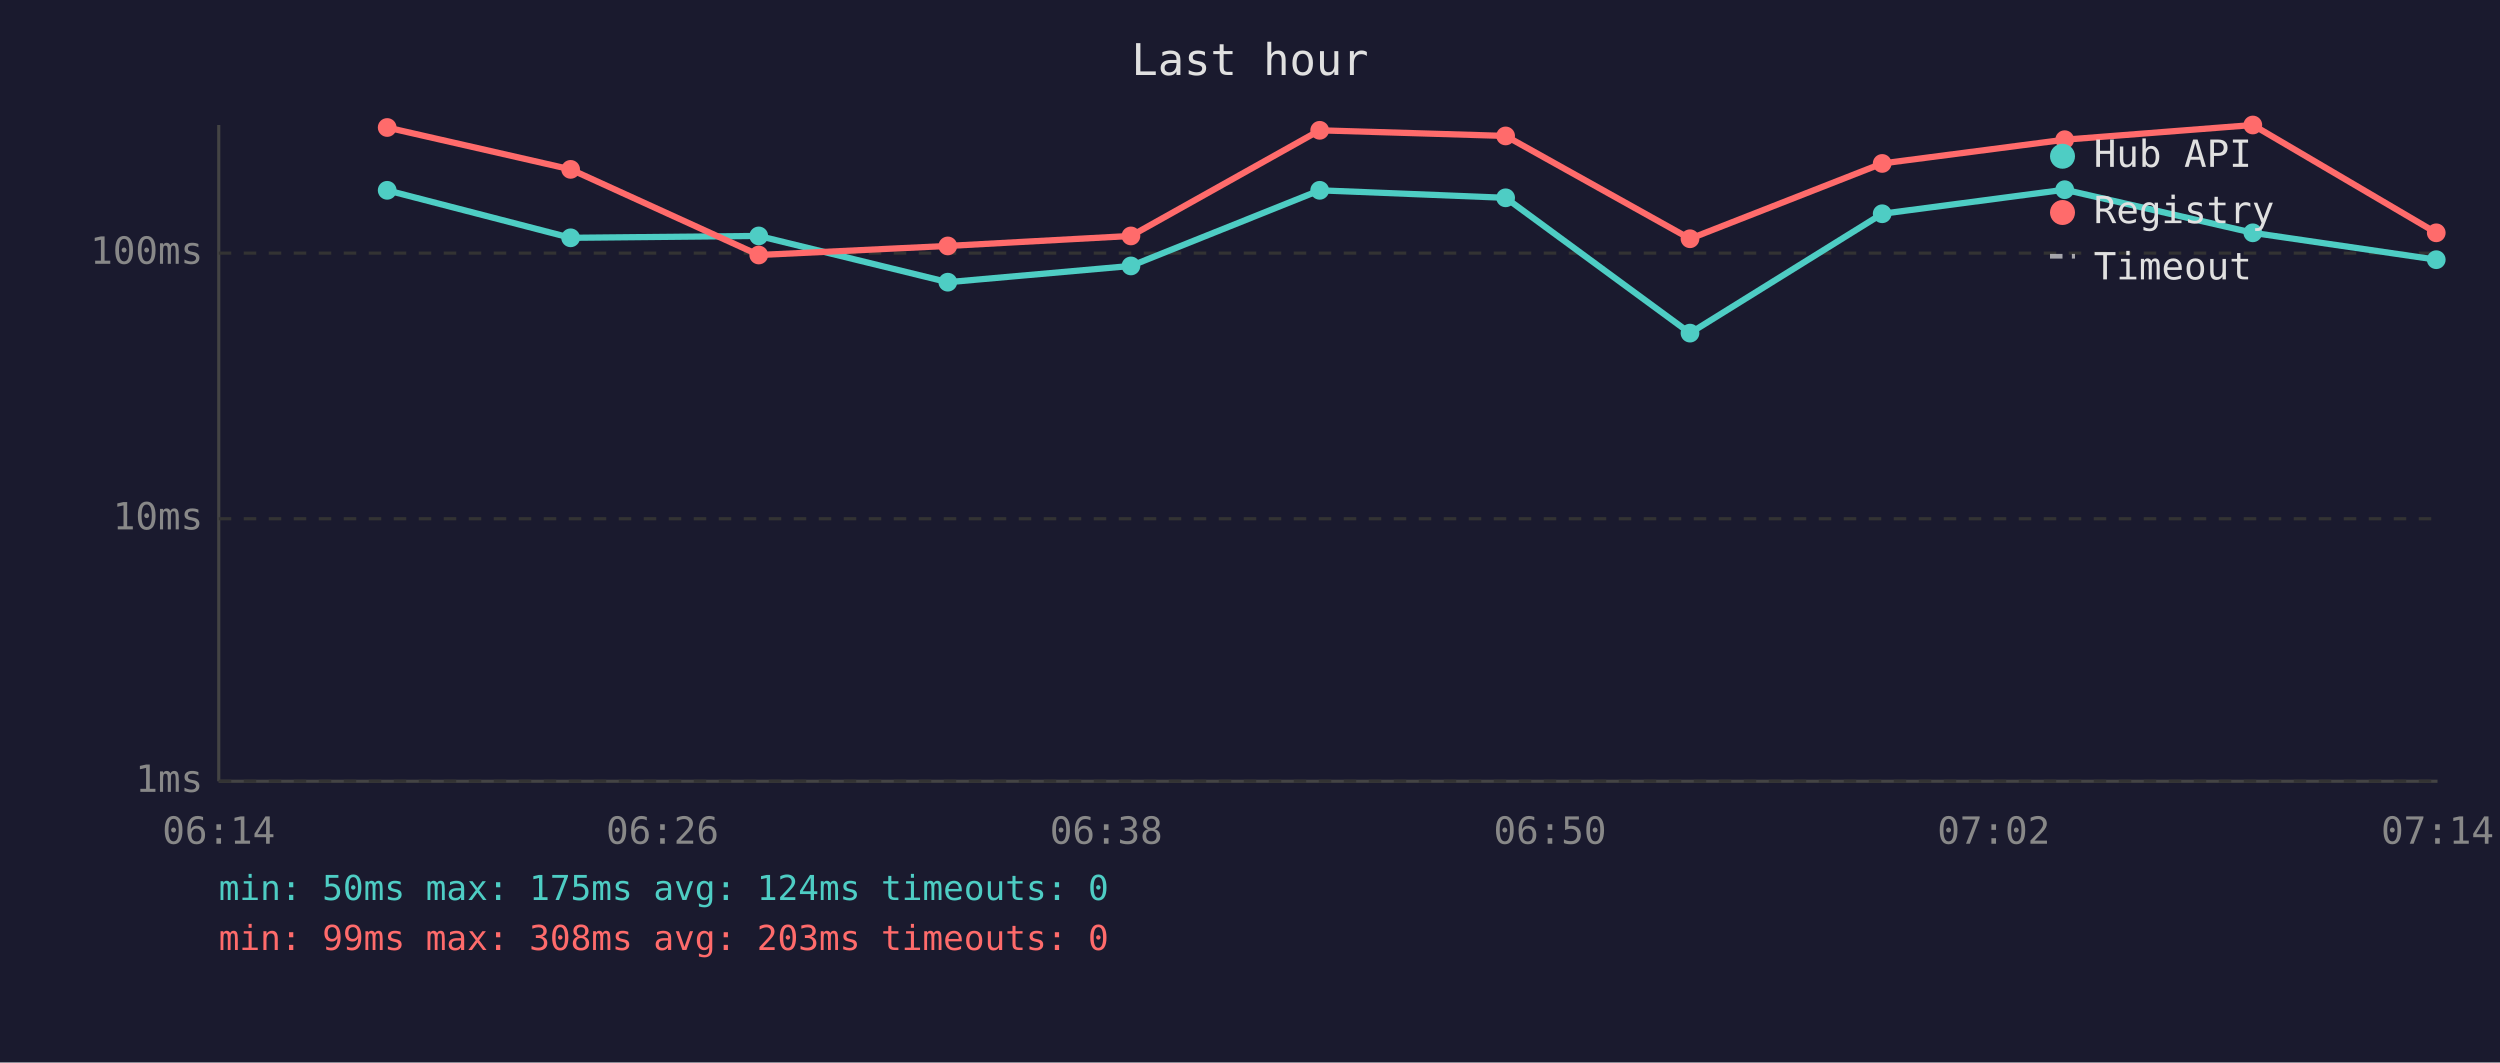
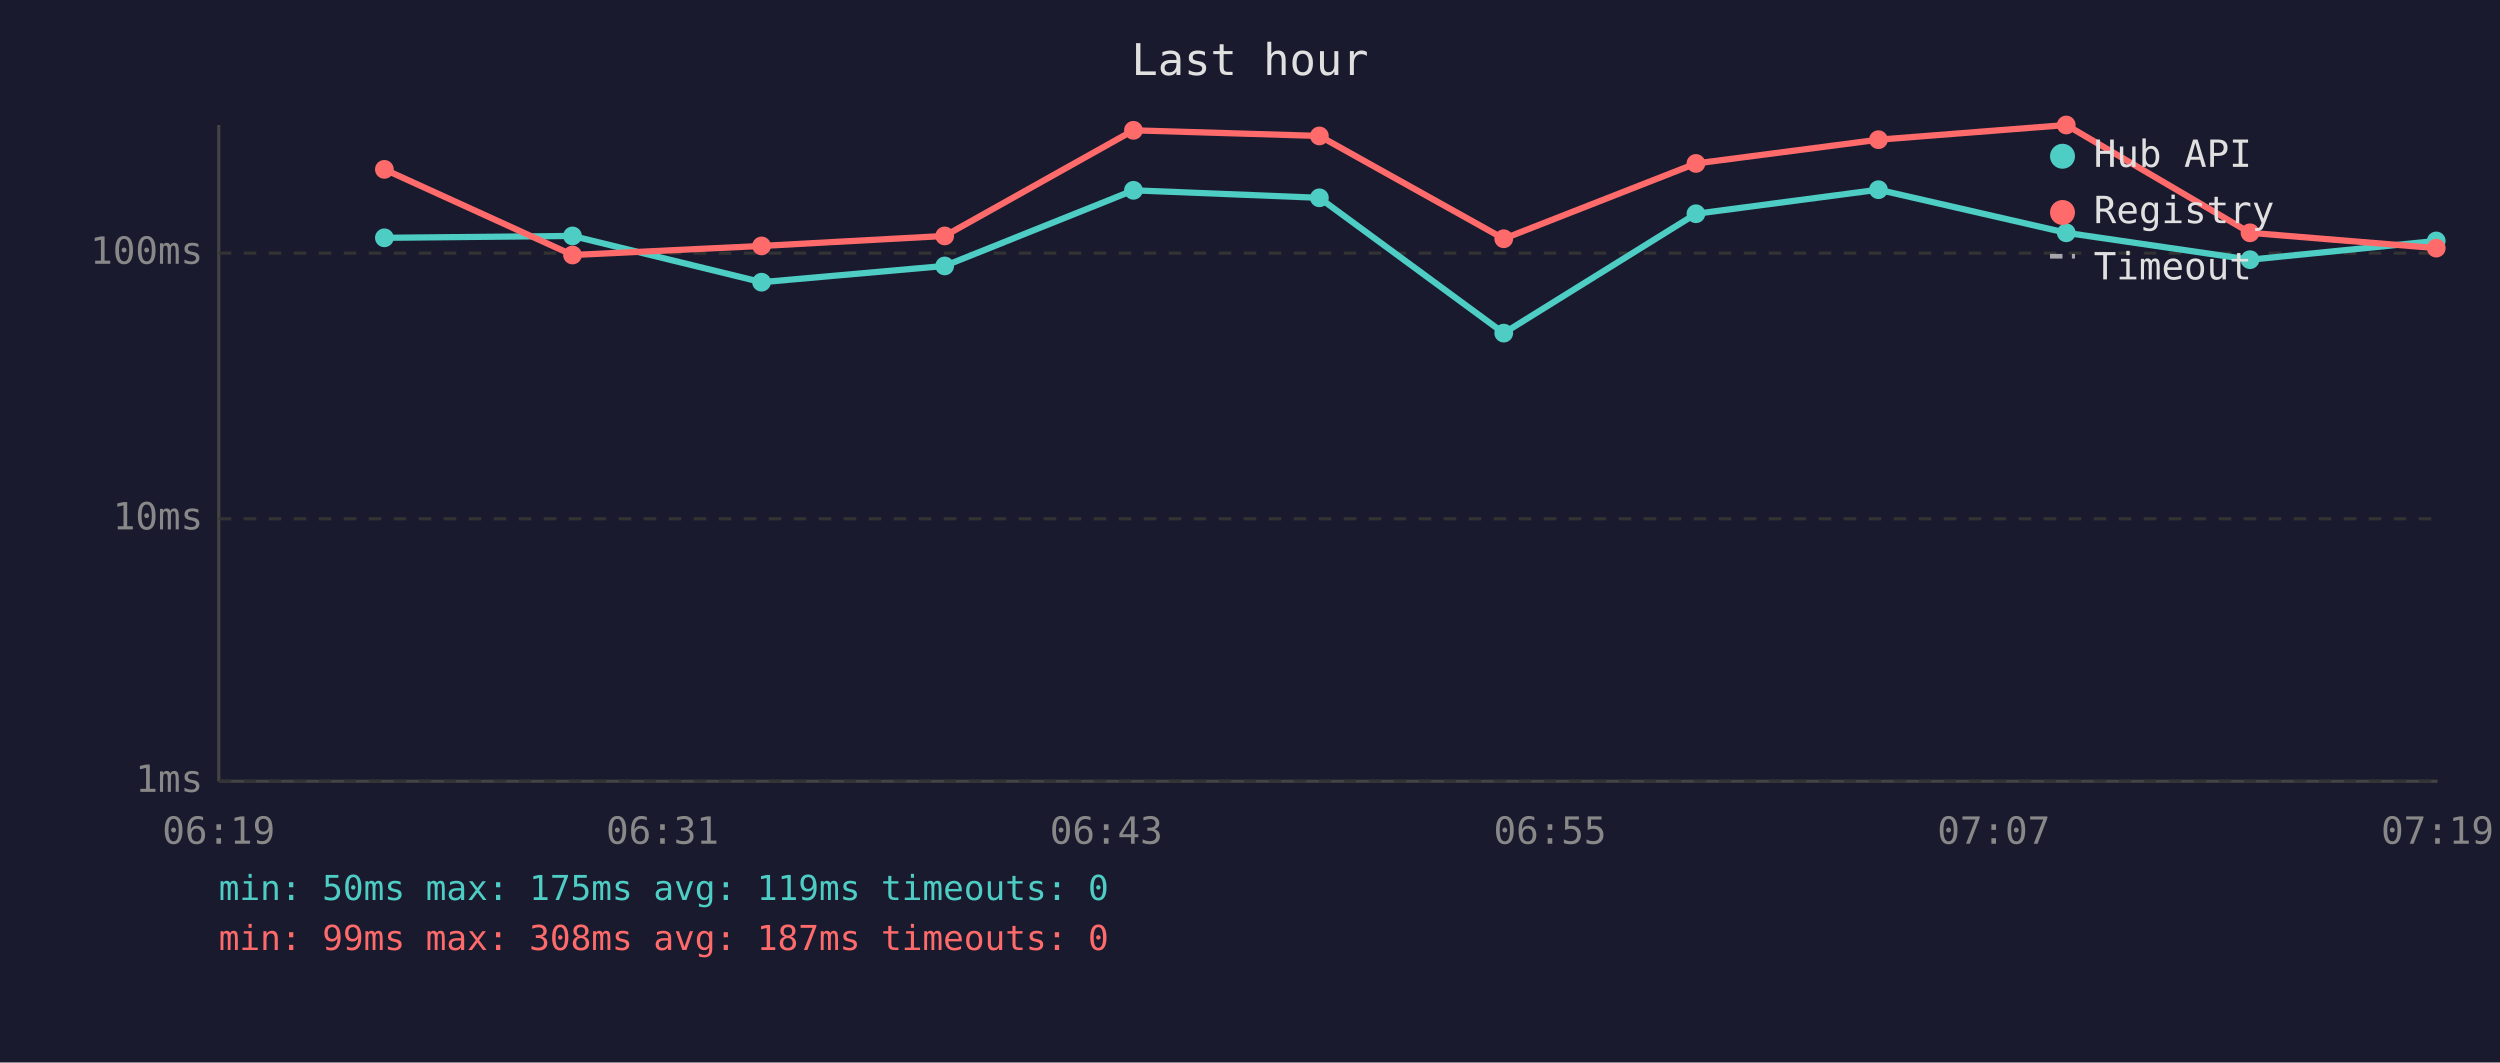
<svg xmlns="http://www.w3.org/2000/svg" viewBox="0 0 800 340" font-family="monospace" font-size="12">
  <rect width="800" height="340" fill="#1a1a2e" />
  <text x="400" y="24" fill="#e0e0e0" font-size="14" text-anchor="middle">Last hour</text>
  <line x1="70" y1="40" x2="70" y2="250" stroke="#444" stroke-width="1" />
  <line x1="70" y1="250" x2="780" y2="250" stroke="#444" stroke-width="1" />
  <line x1="70" y1="250" x2="780" y2="250" stroke="#333" stroke-width="1" stroke-dasharray="4" />
  <text x="65" y="250" fill="#888" text-anchor="end" dominant-baseline="middle">1ms</text>
  <line x1="70" y1="166" x2="780" y2="166" stroke="#333" stroke-width="1" stroke-dasharray="4" />
  <text x="65" y="166" fill="#888" text-anchor="end" dominant-baseline="middle">10ms</text>
  <line x1="70" y1="81" x2="780" y2="81" stroke="#333" stroke-width="1" stroke-dasharray="4" />
  <text x="65" y="81" fill="#888" text-anchor="end" dominant-baseline="middle">100ms</text>
-   <text x="70" y="270" fill="#888" text-anchor="middle">06:14</text>
-   <text x="212" y="270" fill="#888" text-anchor="middle">06:26</text>
-   <text x="354" y="270" fill="#888" text-anchor="middle">06:38</text>
-   <text x="496" y="270" fill="#888" text-anchor="middle">06:50</text>
-   <text x="638" y="270" fill="#888" text-anchor="middle">07:02</text>
-   <text x="780" y="270" fill="#888" text-anchor="middle">07:14</text>
-   <polyline points="123.9,60.9 182.6,76.1 242.8,75.5 303.3,90.3 361.9,85.1 422.3,60.9 481.8,63.3 540.8,106.6 602.3,68.4 660.7,60.7 720.9,74.5 779.6,83.1" fill="none" stroke="#4ecdc4" stroke-width="2" opacity="1" />
-   <circle cx="123.9" cy="60.9" r="3" fill="#4ecdc4" />
-   <circle cx="182.6" cy="76.1" r="3" fill="#4ecdc4" />
-   <circle cx="242.8" cy="75.5" r="3" fill="#4ecdc4" />
-   <circle cx="303.3" cy="90.3" r="3" fill="#4ecdc4" />
-   <circle cx="361.9" cy="85.1" r="3" fill="#4ecdc4" />
-   <circle cx="422.3" cy="60.9" r="3" fill="#4ecdc4" />
-   <circle cx="481.8" cy="63.3" r="3" fill="#4ecdc4" />
-   <circle cx="540.8" cy="106.6" r="3" fill="#4ecdc4" />
-   <circle cx="602.3" cy="68.4" r="3" fill="#4ecdc4" />
-   <circle cx="660.7" cy="60.7" r="3" fill="#4ecdc4" />
-   <circle cx="720.9" cy="74.5" r="3" fill="#4ecdc4" />
-   <circle cx="779.6" cy="83.1" r="3" fill="#4ecdc4" />
-   <polyline points="123.9,40.8 182.6,54.2 242.8,81.6 303.3,78.7 361.9,75.5 422.3,41.7 481.8,43.5 540.8,76.4 602.3,52.3 660.7,44.7 720.9,40.0 779.6,74.5" fill="none" stroke="#ff6b6b" stroke-width="2" opacity="1" />
-   <circle cx="123.9" cy="40.8" r="3" fill="#ff6b6b" />
-   <circle cx="182.6" cy="54.2" r="3" fill="#ff6b6b" />
-   <circle cx="242.8" cy="81.6" r="3" fill="#ff6b6b" />
-   <circle cx="303.3" cy="78.7" r="3" fill="#ff6b6b" />
-   <circle cx="361.9" cy="75.5" r="3" fill="#ff6b6b" />
-   <circle cx="422.3" cy="41.7" r="3" fill="#ff6b6b" />
-   <circle cx="481.8" cy="43.5" r="3" fill="#ff6b6b" />
-   <circle cx="540.8" cy="76.4" r="3" fill="#ff6b6b" />
-   <circle cx="602.3" cy="52.3" r="3" fill="#ff6b6b" />
-   <circle cx="660.7" cy="44.7" r="3" fill="#ff6b6b" />
-   <circle cx="720.9" cy="40.0" r="3" fill="#ff6b6b" />
-   <circle cx="779.6" cy="74.5" r="3" fill="#ff6b6b" />
+   <text x="70" y="270" fill="#888" text-anchor="middle">06:19</text>
+   <text x="212" y="270" fill="#888" text-anchor="middle">06:31</text>
+   <text x="354" y="270" fill="#888" text-anchor="middle">06:43</text>
+   <text x="496" y="270" fill="#888" text-anchor="middle">06:55</text>
+   <text x="638" y="270" fill="#888" text-anchor="middle">07:07</text>
+   <text x="780" y="270" fill="#888" text-anchor="middle">07:19</text>
+   <polyline points="123.0,76.1 183.2,75.5 243.7,90.3 302.3,85.1 362.7,60.9 422.2,63.3 481.2,106.6 542.7,68.4 601.1,60.7 661.2,74.5 720.0,83.1 779.6,77.1" fill="none" stroke="#4ecdc4" stroke-width="2" opacity="1" />
+   <circle cx="123.0" cy="76.1" r="3" fill="#4ecdc4" />
+   <circle cx="183.2" cy="75.5" r="3" fill="#4ecdc4" />
+   <circle cx="243.7" cy="90.3" r="3" fill="#4ecdc4" />
+   <circle cx="302.3" cy="85.1" r="3" fill="#4ecdc4" />
+   <circle cx="362.7" cy="60.9" r="3" fill="#4ecdc4" />
+   <circle cx="422.2" cy="63.3" r="3" fill="#4ecdc4" />
+   <circle cx="481.2" cy="106.6" r="3" fill="#4ecdc4" />
+   <circle cx="542.7" cy="68.4" r="3" fill="#4ecdc4" />
+   <circle cx="601.1" cy="60.7" r="3" fill="#4ecdc4" />
+   <circle cx="661.2" cy="74.5" r="3" fill="#4ecdc4" />
+   <circle cx="720.0" cy="83.1" r="3" fill="#4ecdc4" />
+   <circle cx="779.6" cy="77.1" r="3" fill="#4ecdc4" />
+   <polyline points="123.0,54.2 183.2,81.6 243.7,78.7 302.3,75.5 362.7,41.7 422.2,43.5 481.2,76.4 542.7,52.3 601.1,44.7 661.2,40.0 720.0,74.5 779.6,79.4" fill="none" stroke="#ff6b6b" stroke-width="2" opacity="1" />
+   <circle cx="123.0" cy="54.2" r="3" fill="#ff6b6b" />
+   <circle cx="183.2" cy="81.6" r="3" fill="#ff6b6b" />
+   <circle cx="243.7" cy="78.7" r="3" fill="#ff6b6b" />
+   <circle cx="302.3" cy="75.5" r="3" fill="#ff6b6b" />
+   <circle cx="362.7" cy="41.7" r="3" fill="#ff6b6b" />
+   <circle cx="422.2" cy="43.5" r="3" fill="#ff6b6b" />
+   <circle cx="481.2" cy="76.4" r="3" fill="#ff6b6b" />
+   <circle cx="542.7" cy="52.3" r="3" fill="#ff6b6b" />
+   <circle cx="601.1" cy="44.7" r="3" fill="#ff6b6b" />
+   <circle cx="661.2" cy="40.0" r="3" fill="#ff6b6b" />
+   <circle cx="720.0" cy="74.5" r="3" fill="#ff6b6b" />
+   <circle cx="779.6" cy="79.4" r="3" fill="#ff6b6b" />
  <circle cx="660" cy="50" r="4" fill="#4ecdc4" />
  <text x="670" y="50" fill="#e0e0e0" dominant-baseline="middle">Hub API</text>
  <circle cx="660" cy="68" r="4" fill="#ff6b6b" />
  <text x="670" y="68" fill="#e0e0e0" dominant-baseline="middle">Registry</text>
  <line x1="656" y1="82" x2="664" y2="82" stroke="#e0e0e0" stroke-width="1.5" stroke-dasharray="4,3" opacity="0.7" />
  <text x="670" y="86" fill="#e0e0e0" dominant-baseline="middle">Timeout</text>
-   <text x="70" y="288" fill="#4ecdc4" font-size="11">min: 50ms  max: 175ms  avg: 124ms  timeouts: 0</text>
-   <text x="70" y="304" fill="#ff6b6b" font-size="11">min: 99ms  max: 308ms  avg: 203ms  timeouts: 0</text>
+   <text x="70" y="288" fill="#4ecdc4" font-size="11">min: 50ms  max: 175ms  avg: 119ms  timeouts: 0</text>
+   <text x="70" y="304" fill="#ff6b6b" font-size="11">min: 99ms  max: 308ms  avg: 187ms  timeouts: 0</text>
</svg>
